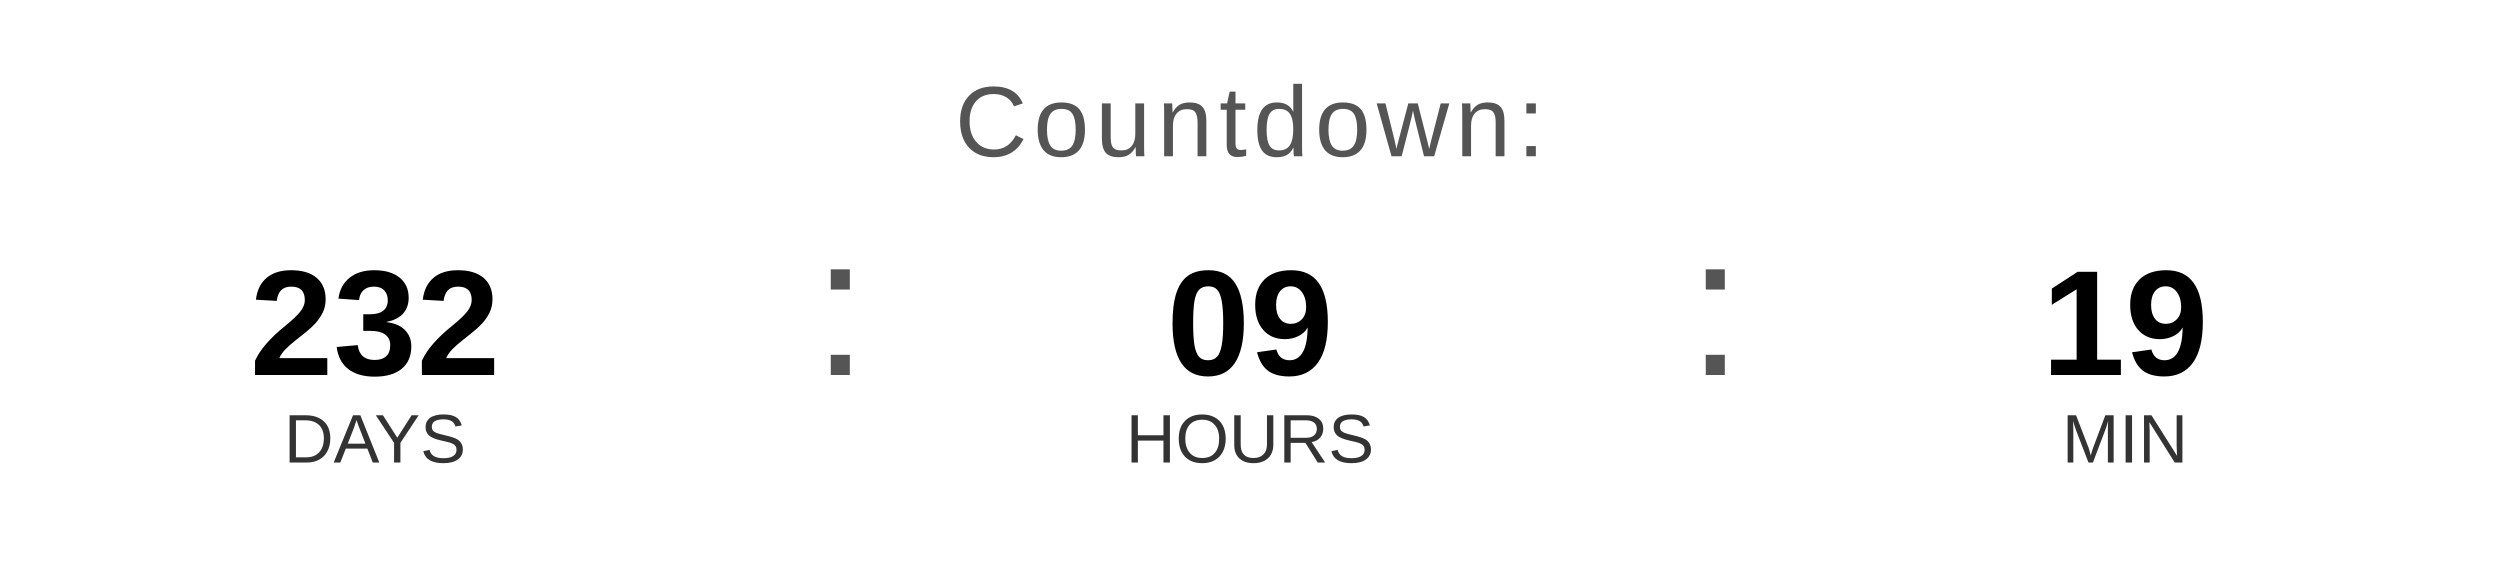
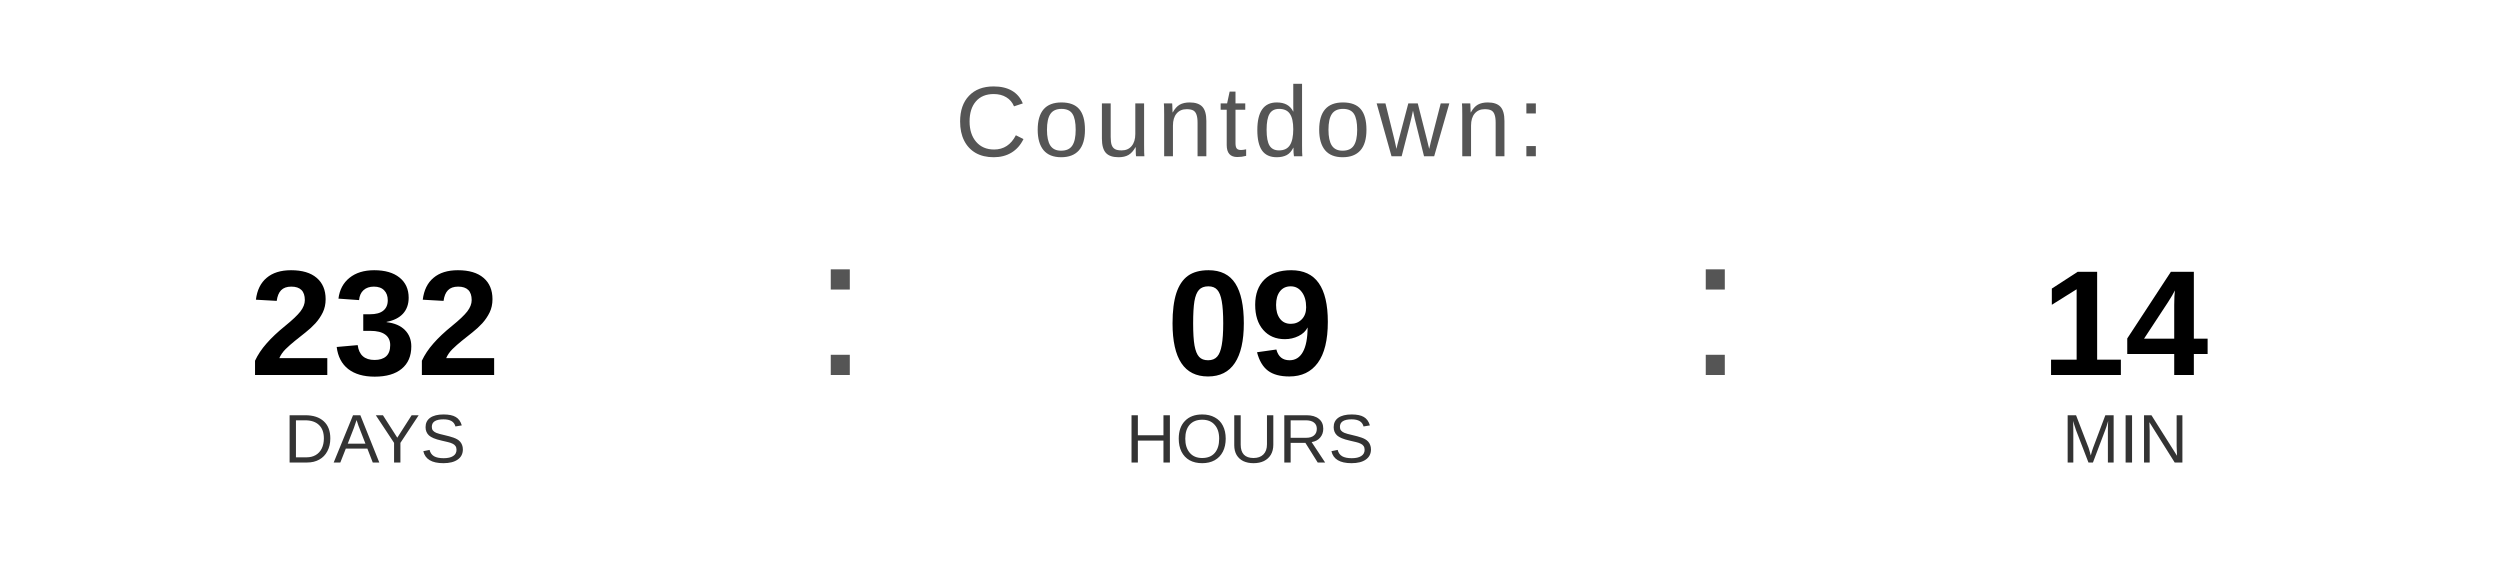
<svg xmlns="http://www.w3.org/2000/svg" width="400" height="90" viewBox="0 0 400 90">
  <text x="200" y="25" font-family="Arial, Helvetica, sans-serif" font-size="16" fill="#555555" text-anchor="middle" letter-spacing="1">
    Countdown:
  </text>
  <text x="60" y="60" font-family="Arial, Helvetica, sans-serif" font-size="24" font-weight="bold" fill="#000000" text-anchor="middle">232</text>
  <text x="60" y="74" font-family="Arial, Helvetica, sans-serif" font-size="11" fill="#333333" text-anchor="middle">DAYS</text>
  <text x="130" y="60" font-family="Arial, sans-serif" font-size="32" fill="#555555">:</text>
  <text x="200" y="60" font-family="Arial, Helvetica, sans-serif" font-size="24" font-weight="bold" fill="#000000" text-anchor="middle">09</text>
  <text x="200" y="74" font-family="Arial, Helvetica, sans-serif" font-size="11" fill="#333333" text-anchor="middle">HOURS</text>
  <text x="270" y="60" font-family="Arial, sans-serif" font-size="32" fill="#555555">:</text>
-   <text x="340" y="60" font-family="Arial, Helvetica, sans-serif" font-size="24" font-weight="bold" fill="#000000" text-anchor="middle">19</text>
+   <text x="340" y="60" font-family="Arial, Helvetica, sans-serif" font-size="24" font-weight="bold" fill="#000000" text-anchor="middle">14</text>
  <text x="340" y="74" font-family="Arial, Helvetica, sans-serif" font-size="11" fill="#333333" text-anchor="middle">MIN</text>
</svg>
